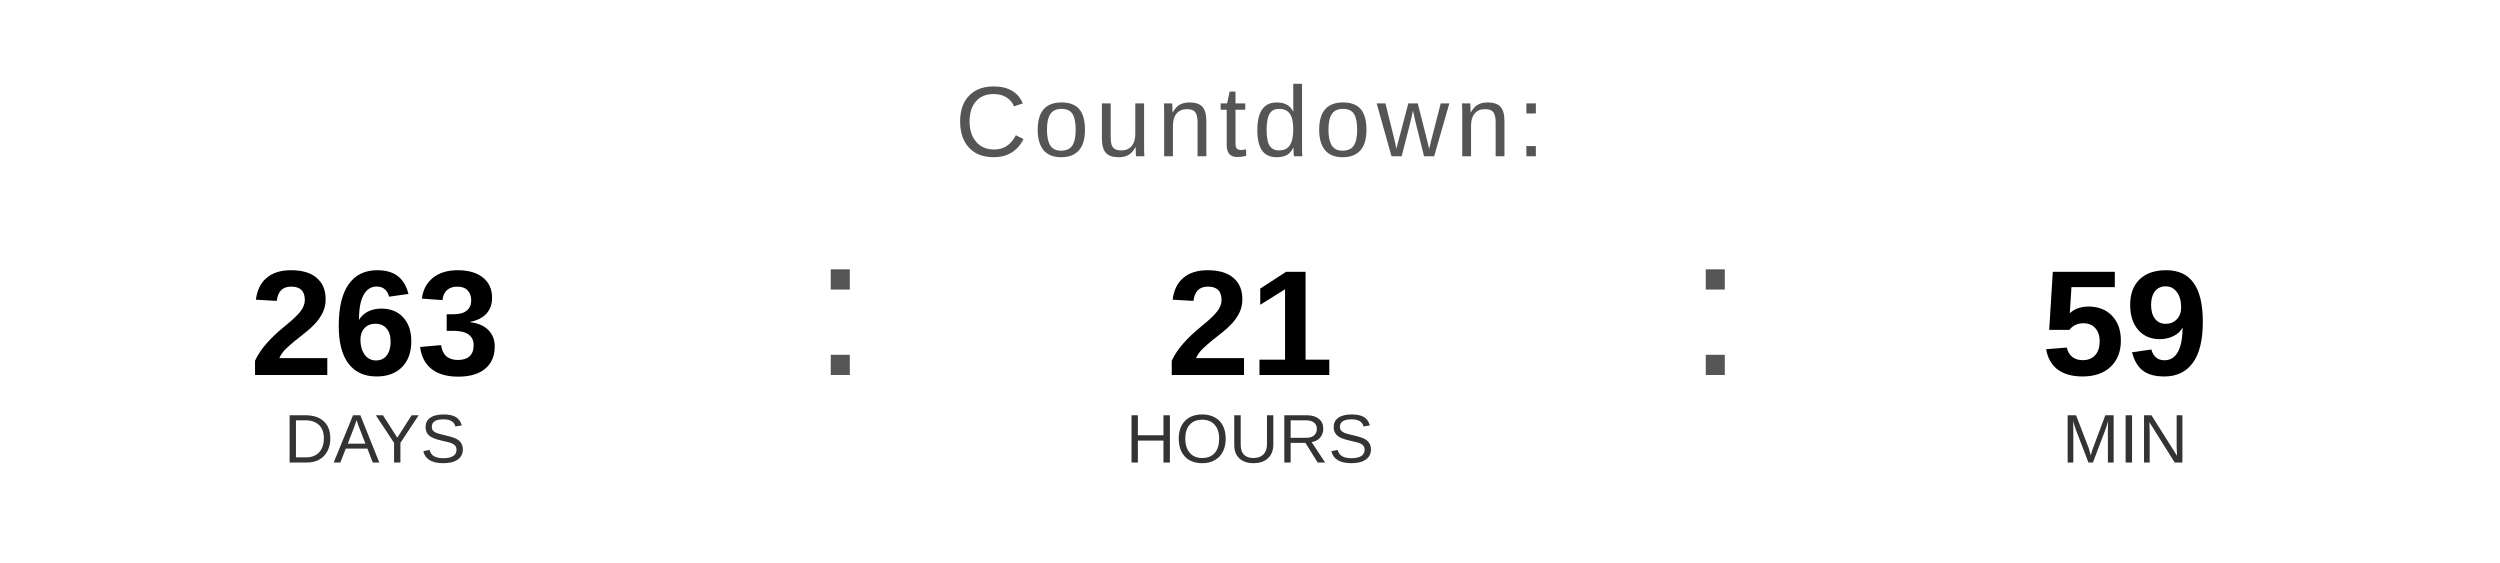
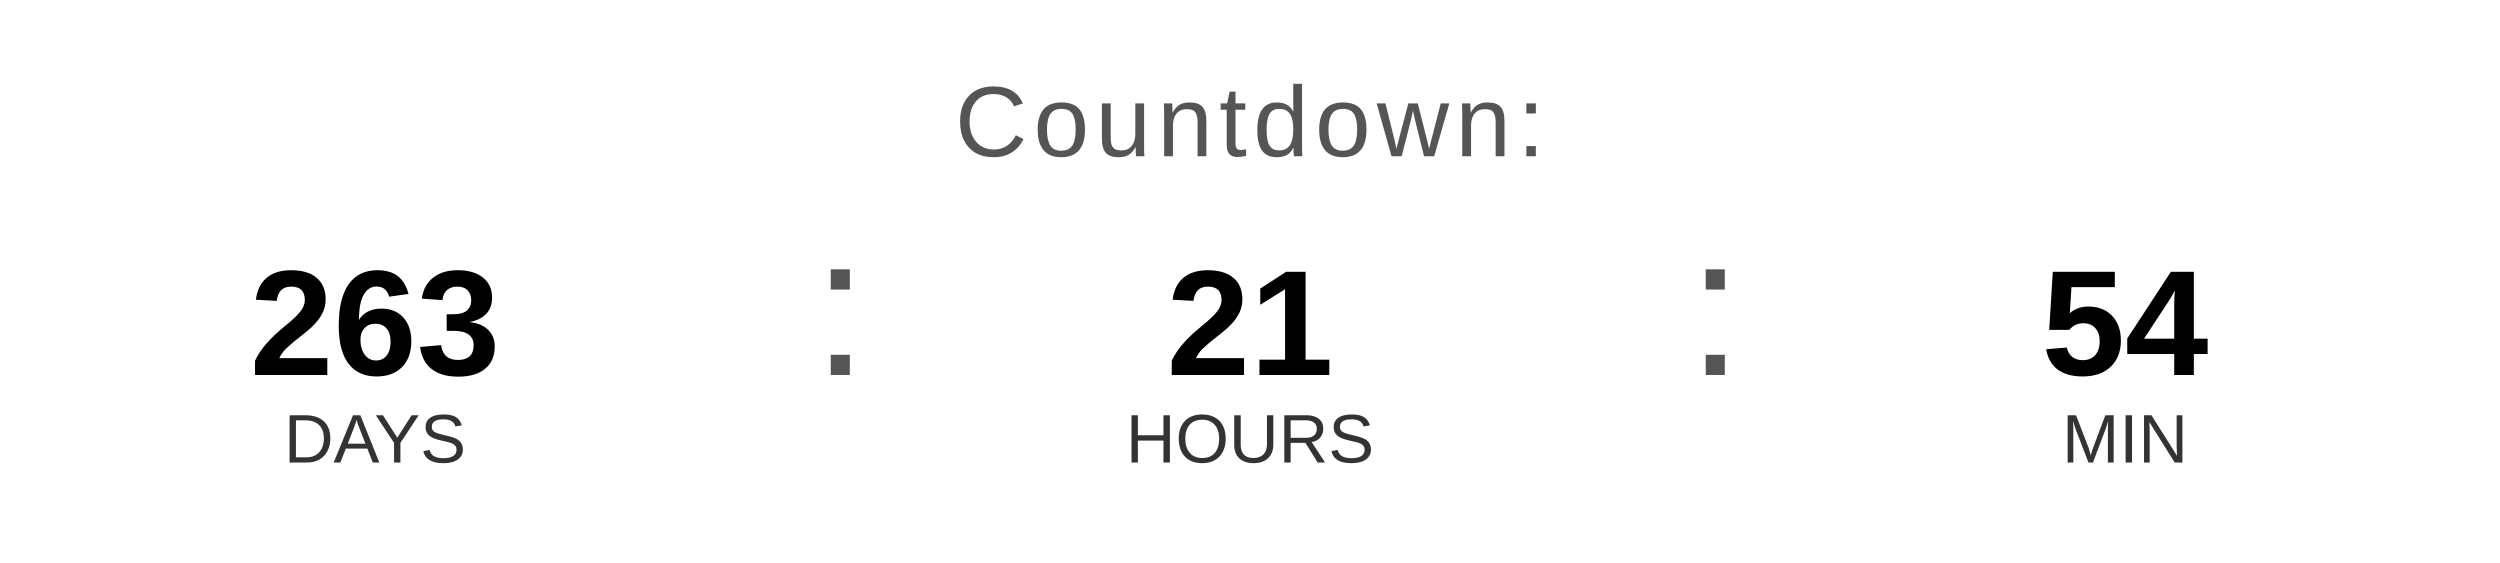
<svg xmlns="http://www.w3.org/2000/svg" width="400" height="90" viewBox="0 0 400 90">
  <text x="200" y="25" font-family="Arial, Helvetica, sans-serif" font-size="16" fill="#555555" text-anchor="middle" letter-spacing="1">
    Countdown:
  </text>
  <text x="60" y="60" font-family="Arial, Helvetica, sans-serif" font-size="24" font-weight="bold" fill="#000000" text-anchor="middle">263</text>
  <text x="60" y="74" font-family="Arial, Helvetica, sans-serif" font-size="11" fill="#333333" text-anchor="middle">DAYS</text>
  <text x="130" y="60" font-family="Arial, sans-serif" font-size="32" fill="#555555">:</text>
  <text x="200" y="60" font-family="Arial, Helvetica, sans-serif" font-size="24" font-weight="bold" fill="#000000" text-anchor="middle">21</text>
  <text x="200" y="74" font-family="Arial, Helvetica, sans-serif" font-size="11" fill="#333333" text-anchor="middle">HOURS</text>
  <text x="270" y="60" font-family="Arial, sans-serif" font-size="32" fill="#555555">:</text>
-   <text x="340" y="60" font-family="Arial, Helvetica, sans-serif" font-size="24" font-weight="bold" fill="#000000" text-anchor="middle">59</text>
+   <text x="340" y="60" font-family="Arial, Helvetica, sans-serif" font-size="24" font-weight="bold" fill="#000000" text-anchor="middle">54</text>
  <text x="340" y="74" font-family="Arial, Helvetica, sans-serif" font-size="11" fill="#333333" text-anchor="middle">MIN</text>
</svg>
